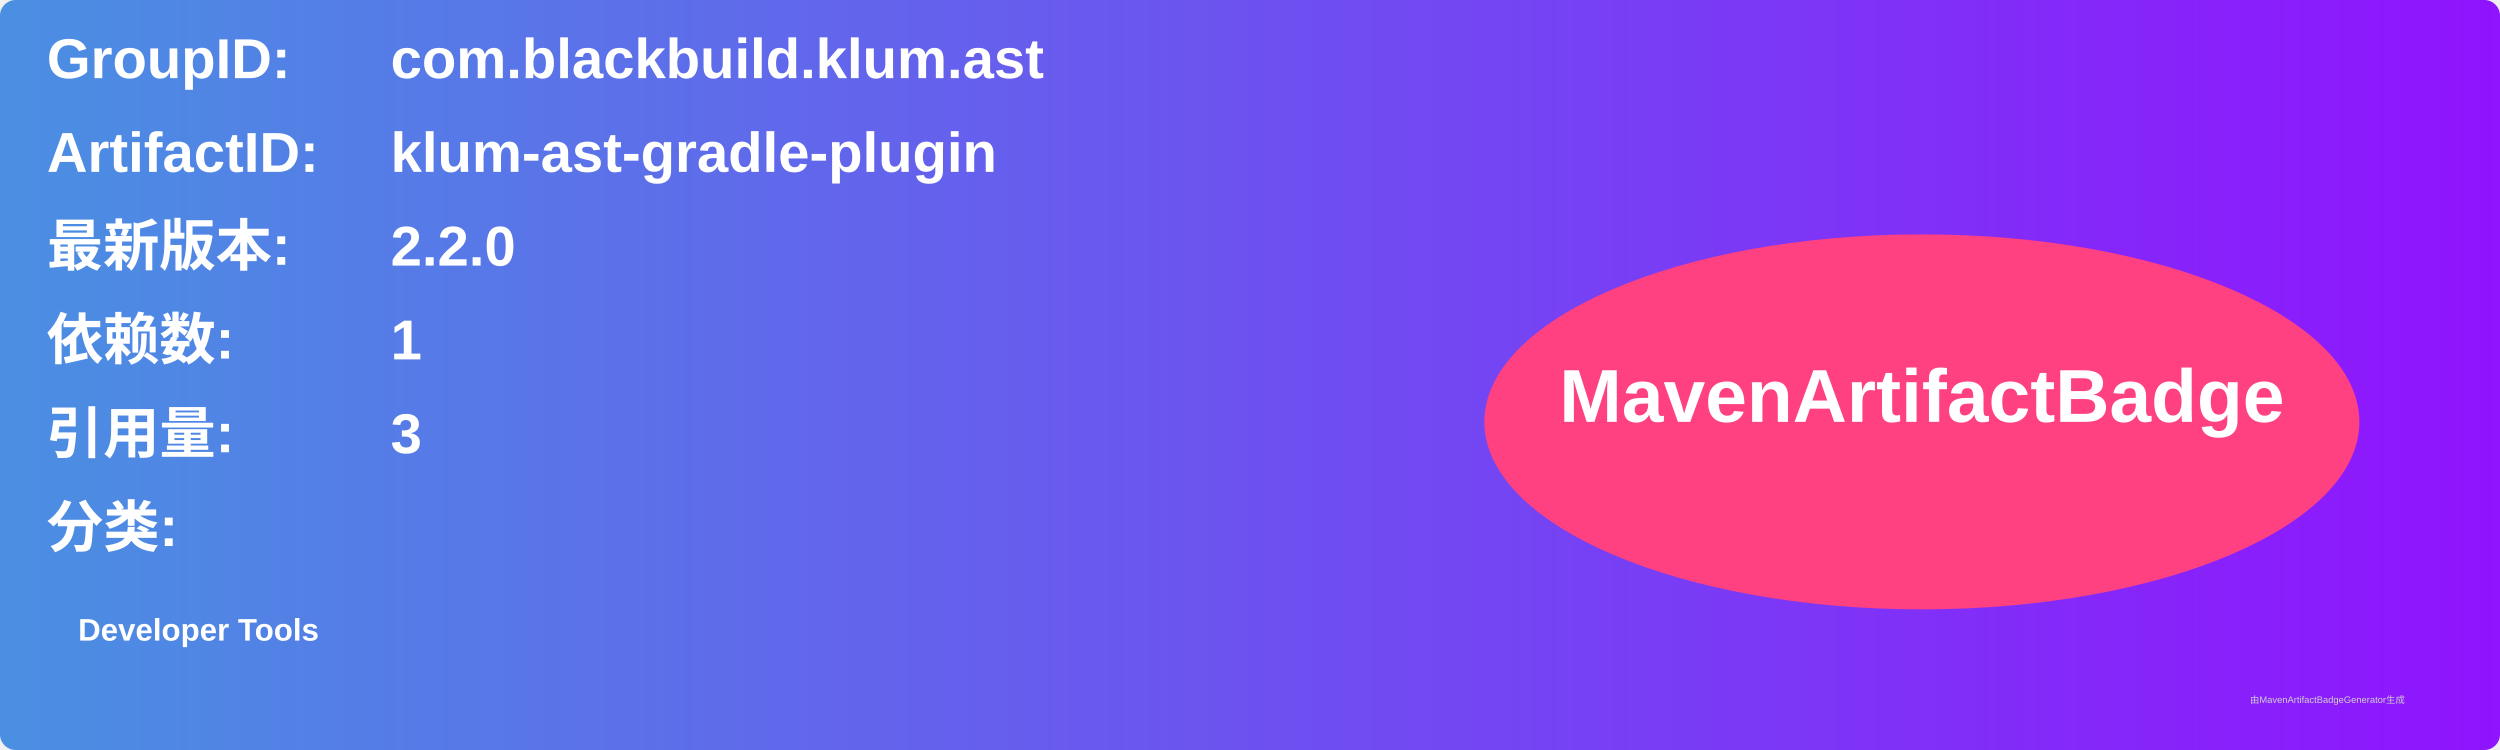
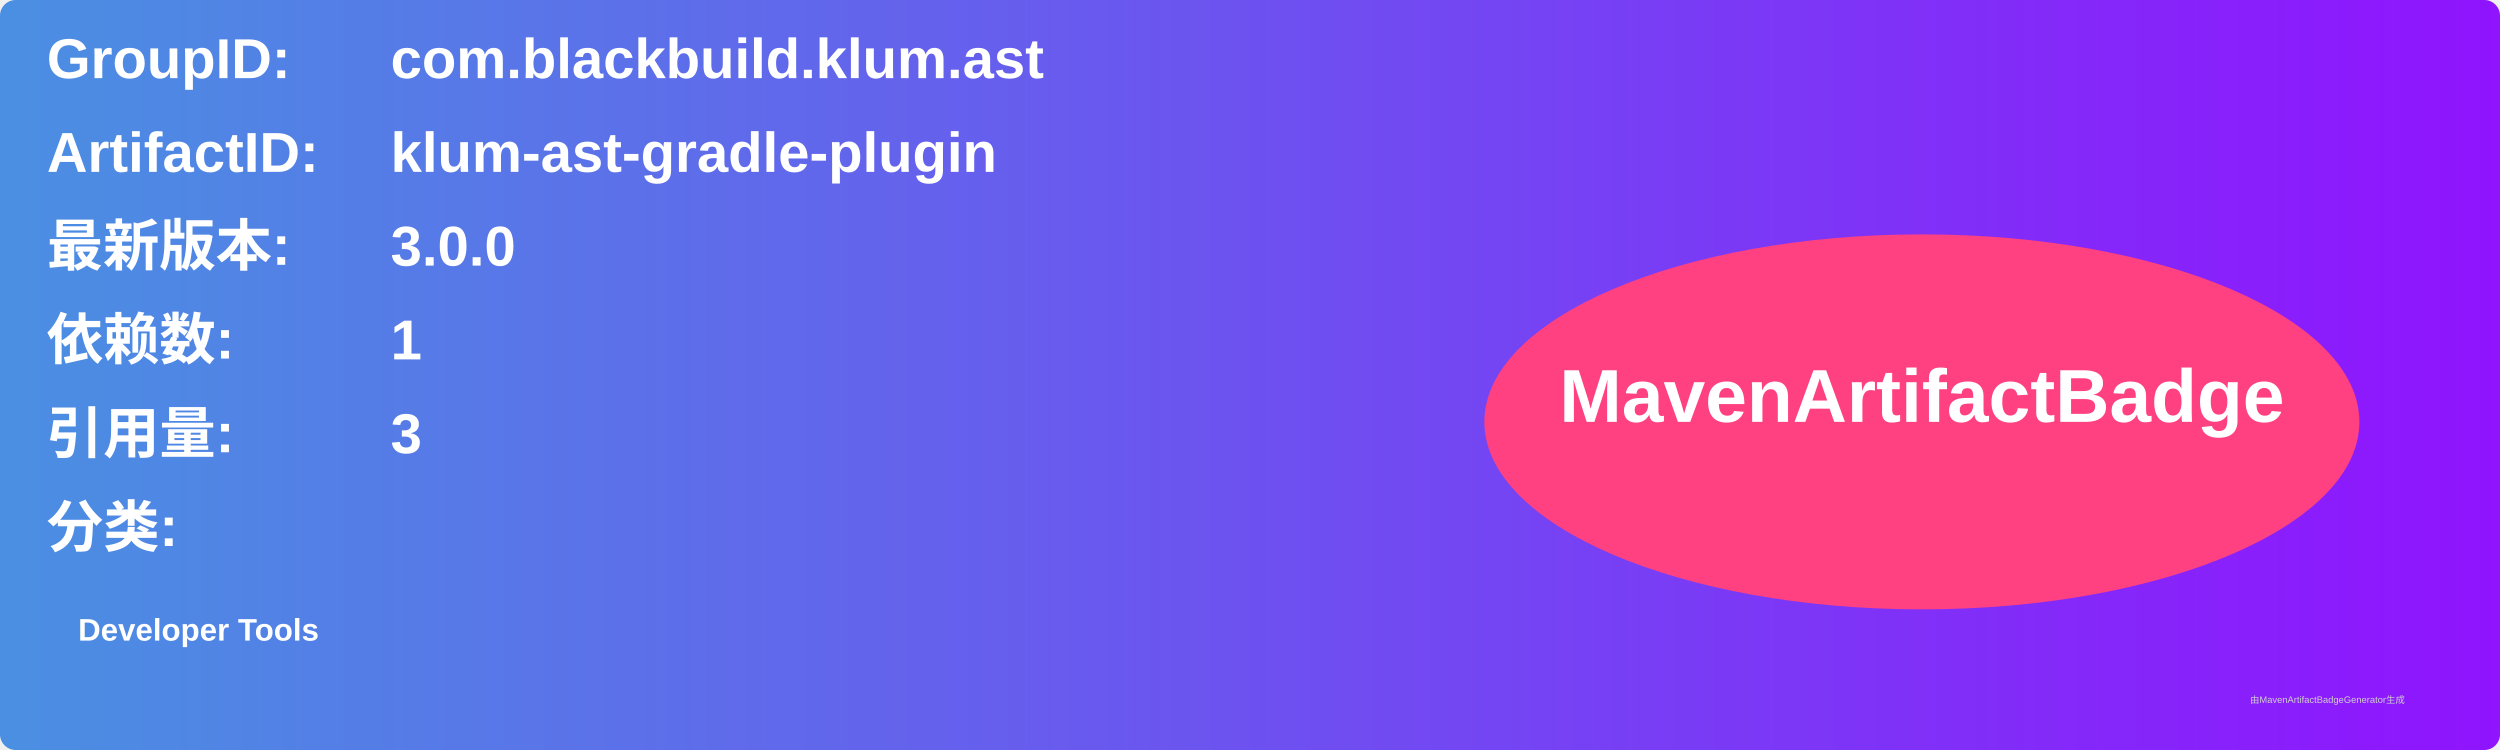
<svg xmlns="http://www.w3.org/2000/svg" width="800" height="240" viewBox="0 0 800 240">
  <linearGradient id="grad" x1="0%" y1="0%" x2="100%" y2="0%">
    <stop offset="0%" stop-color="#4a90e2" />
    <stop offset="100%" stop-color="#9013fe" />
  </linearGradient>
  <rect width="100%" height="100%" rx="5" ry="5" fill="url(#grad)" />
  <g transform="translate(15, 15)">
    <text x="0" y="10" font-family="Arial" font-size="18" fill="white" font-weight="bold" width="260">GroupID:</text>
    <text x="110" y="10" font-family="Arial" font-size="18" fill="white" font-weight="bold" width="460">com.blackbuild.klum.ast</text>
    <text x="0" y="40" font-family="Arial" font-size="18" fill="white" font-weight="bold" width="260">ArtifactID:</text>
    <text x="110" y="40" font-family="Arial" font-size="18" fill="white" font-weight="bold" width="460">klum-ast-gradle-plugin</text>
    <text x="0" y="70" font-family="Arial" font-size="18" fill="white" font-weight="bold">最新版本:</text>
    <text x="110" y="70" font-family="Arial" font-size="18" fill="white" font-weight="bold">
-       <tspan font-weight="bold">2.2.0</tspan>
+       <tspan font-weight="bold">3.0.0</tspan>
    </text>
    <text x="0" y="100" font-family="Arial" font-size="18" fill="white" font-weight="bold">依赖数: </text>
    <text x="110" y="100" font-family="Arial" font-size="18" fill="white">
      <tspan font-weight="bold">1</tspan>
    </text>
    <text x="0" y="130" font-family="Arial" font-size="18" fill="white" font-weight="bold">引用量: </text>
    <text x="110" y="130" font-family="Arial" font-size="18" fill="white">
      <tspan font-weight="bold">3</tspan>
    </text>
    <text x="0" y="160" font-family="Arial" font-size="18" fill="white" font-weight="bold">分类:</text>
    <text x="10" y="190" font-family="Arial" font-size="10" fill="white">
      <tspan font-weight="bold">Developer Tools</tspan>
    </text>
    <ellipse cx="600" cy="120" rx="140" ry="60" fill="#ff4081" />
    <text x="600" y="120" text-anchor="middle" font-family="Arial" font-size="24" fill="white" font-weight="bold">MavenArtifactBadge</text>
  </g>
  <text x="720" y="225" font-family="Arial" font-size="3" fill="#d0d0d0">由MavenArtifactBadgeGenerator生成</text>
</svg>
